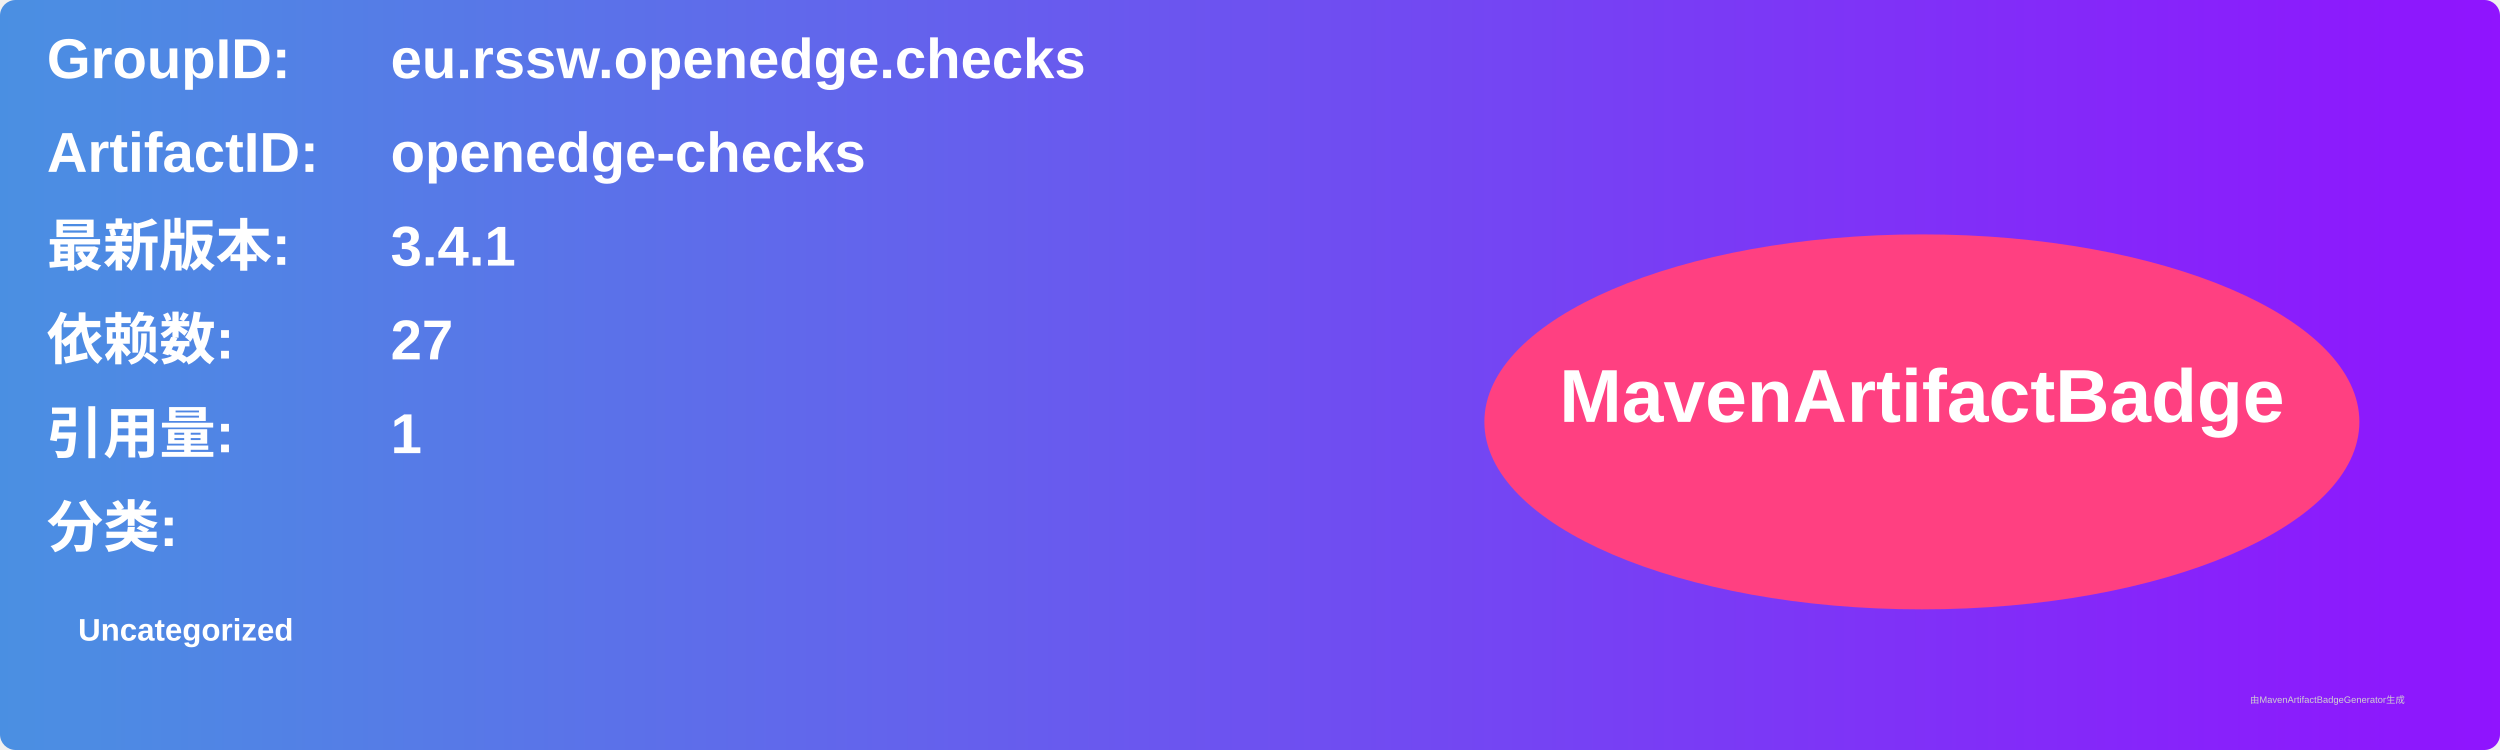
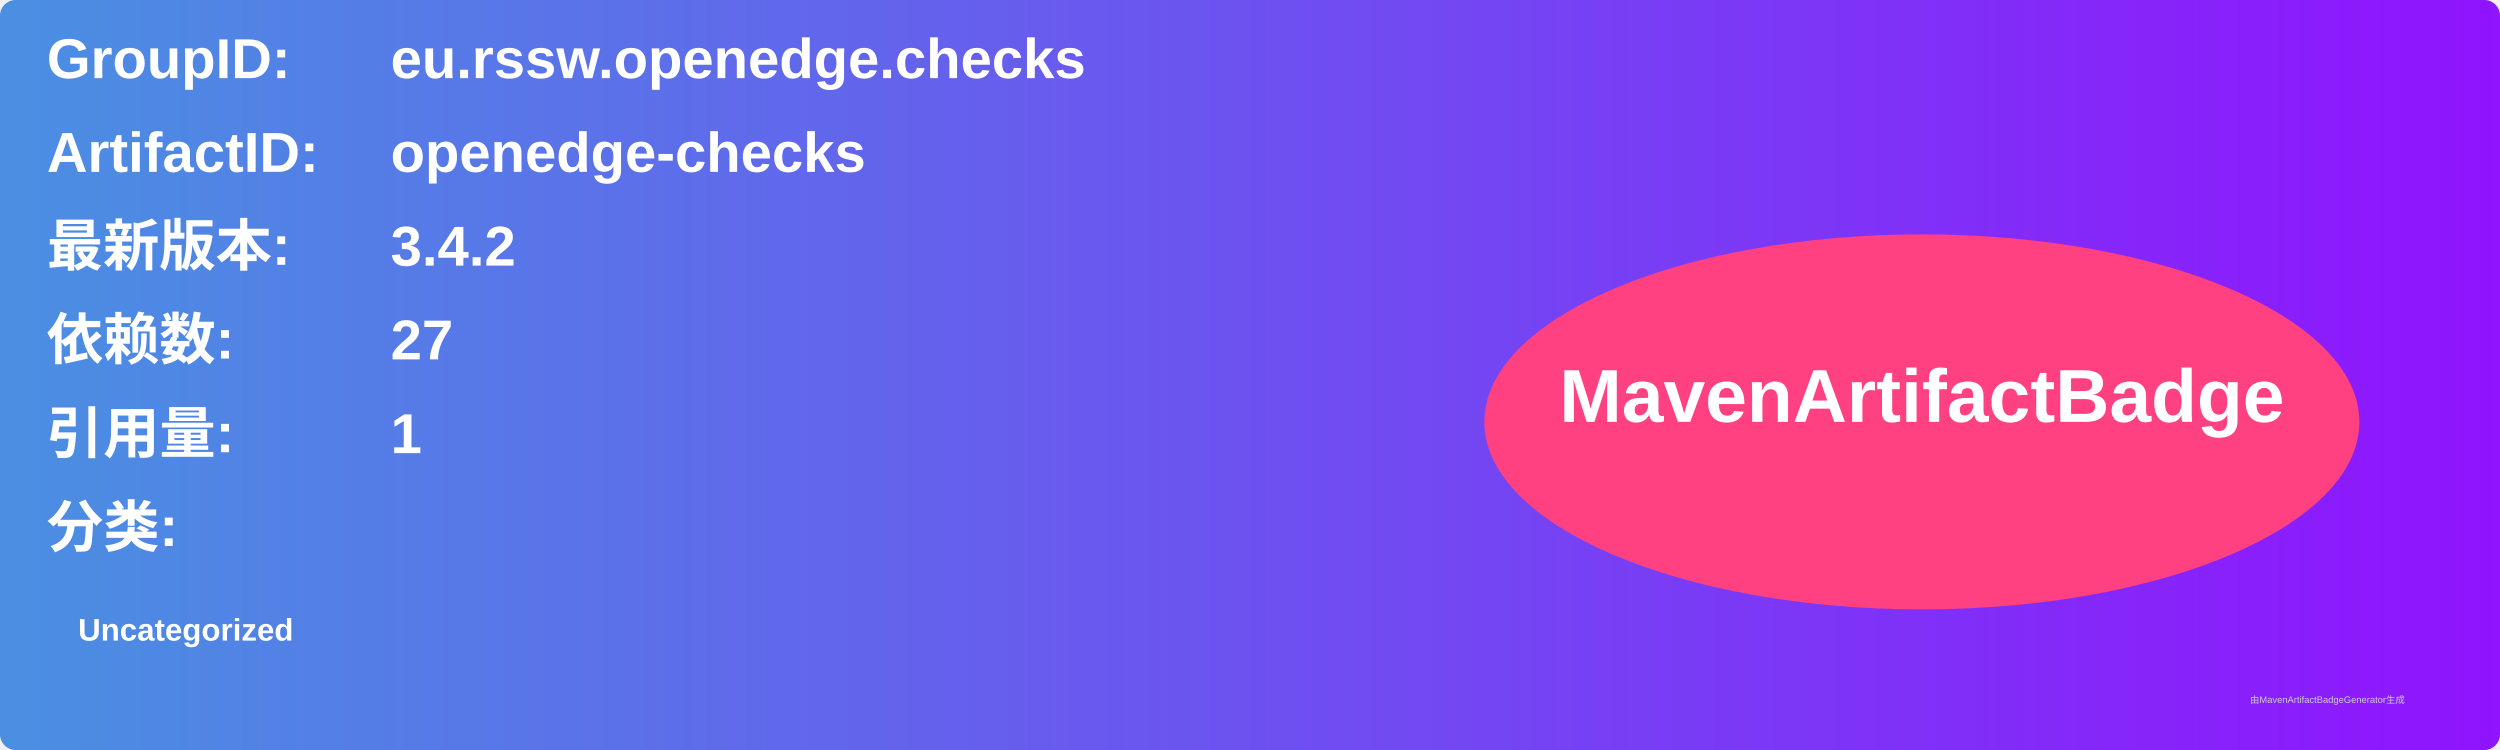
<svg xmlns="http://www.w3.org/2000/svg" width="800" height="240" viewBox="0 0 800 240">
  <linearGradient id="grad" x1="0%" y1="0%" x2="100%" y2="0%">
    <stop offset="0%" stop-color="#4a90e2" />
    <stop offset="100%" stop-color="#9013fe" />
  </linearGradient>
  <rect width="100%" height="100%" rx="5" ry="5" fill="url(#grad)" />
  <g transform="translate(15, 15)">
    <text x="0" y="10" font-family="Arial" font-size="18" fill="white" font-weight="bold" width="260">GroupID:</text>
    <text x="110" y="10" font-family="Arial" font-size="18" fill="white" font-weight="bold" width="460">eu.rssw.openedge.checks</text>
    <text x="0" y="40" font-family="Arial" font-size="18" fill="white" font-weight="bold" width="260">ArtifactID:</text>
    <text x="110" y="40" font-family="Arial" font-size="18" fill="white" font-weight="bold" width="460">openedge-checks</text>
    <text x="0" y="70" font-family="Arial" font-size="18" fill="white" font-weight="bold">最新版本:</text>
    <text x="110" y="70" font-family="Arial" font-size="18" fill="white" font-weight="bold">
-       <tspan font-weight="bold">3.4.1</tspan>
+       <tspan font-weight="bold">3.4.2</tspan>
    </text>
    <text x="0" y="100" font-family="Arial" font-size="18" fill="white" font-weight="bold">依赖数: </text>
    <text x="110" y="100" font-family="Arial" font-size="18" fill="white">
      <tspan font-weight="bold">27</tspan>
    </text>
    <text x="0" y="130" font-family="Arial" font-size="18" fill="white" font-weight="bold">引用量: </text>
    <text x="110" y="130" font-family="Arial" font-size="18" fill="white">
      <tspan font-weight="bold">1</tspan>
    </text>
    <text x="0" y="160" font-family="Arial" font-size="18" fill="white" font-weight="bold">分类:</text>
    <text x="10" y="190" font-family="Arial" font-size="10" fill="white">
      <tspan font-weight="bold">Uncategorized</tspan>
    </text>
    <ellipse cx="600" cy="120" rx="140" ry="60" fill="#ff4081" />
    <text x="600" y="120" text-anchor="middle" font-family="Arial" font-size="24" fill="white" font-weight="bold">MavenArtifactBadge</text>
  </g>
  <text x="720" y="225" font-family="Arial" font-size="3" fill="#d0d0d0">由MavenArtifactBadgeGenerator生成</text>
</svg>
